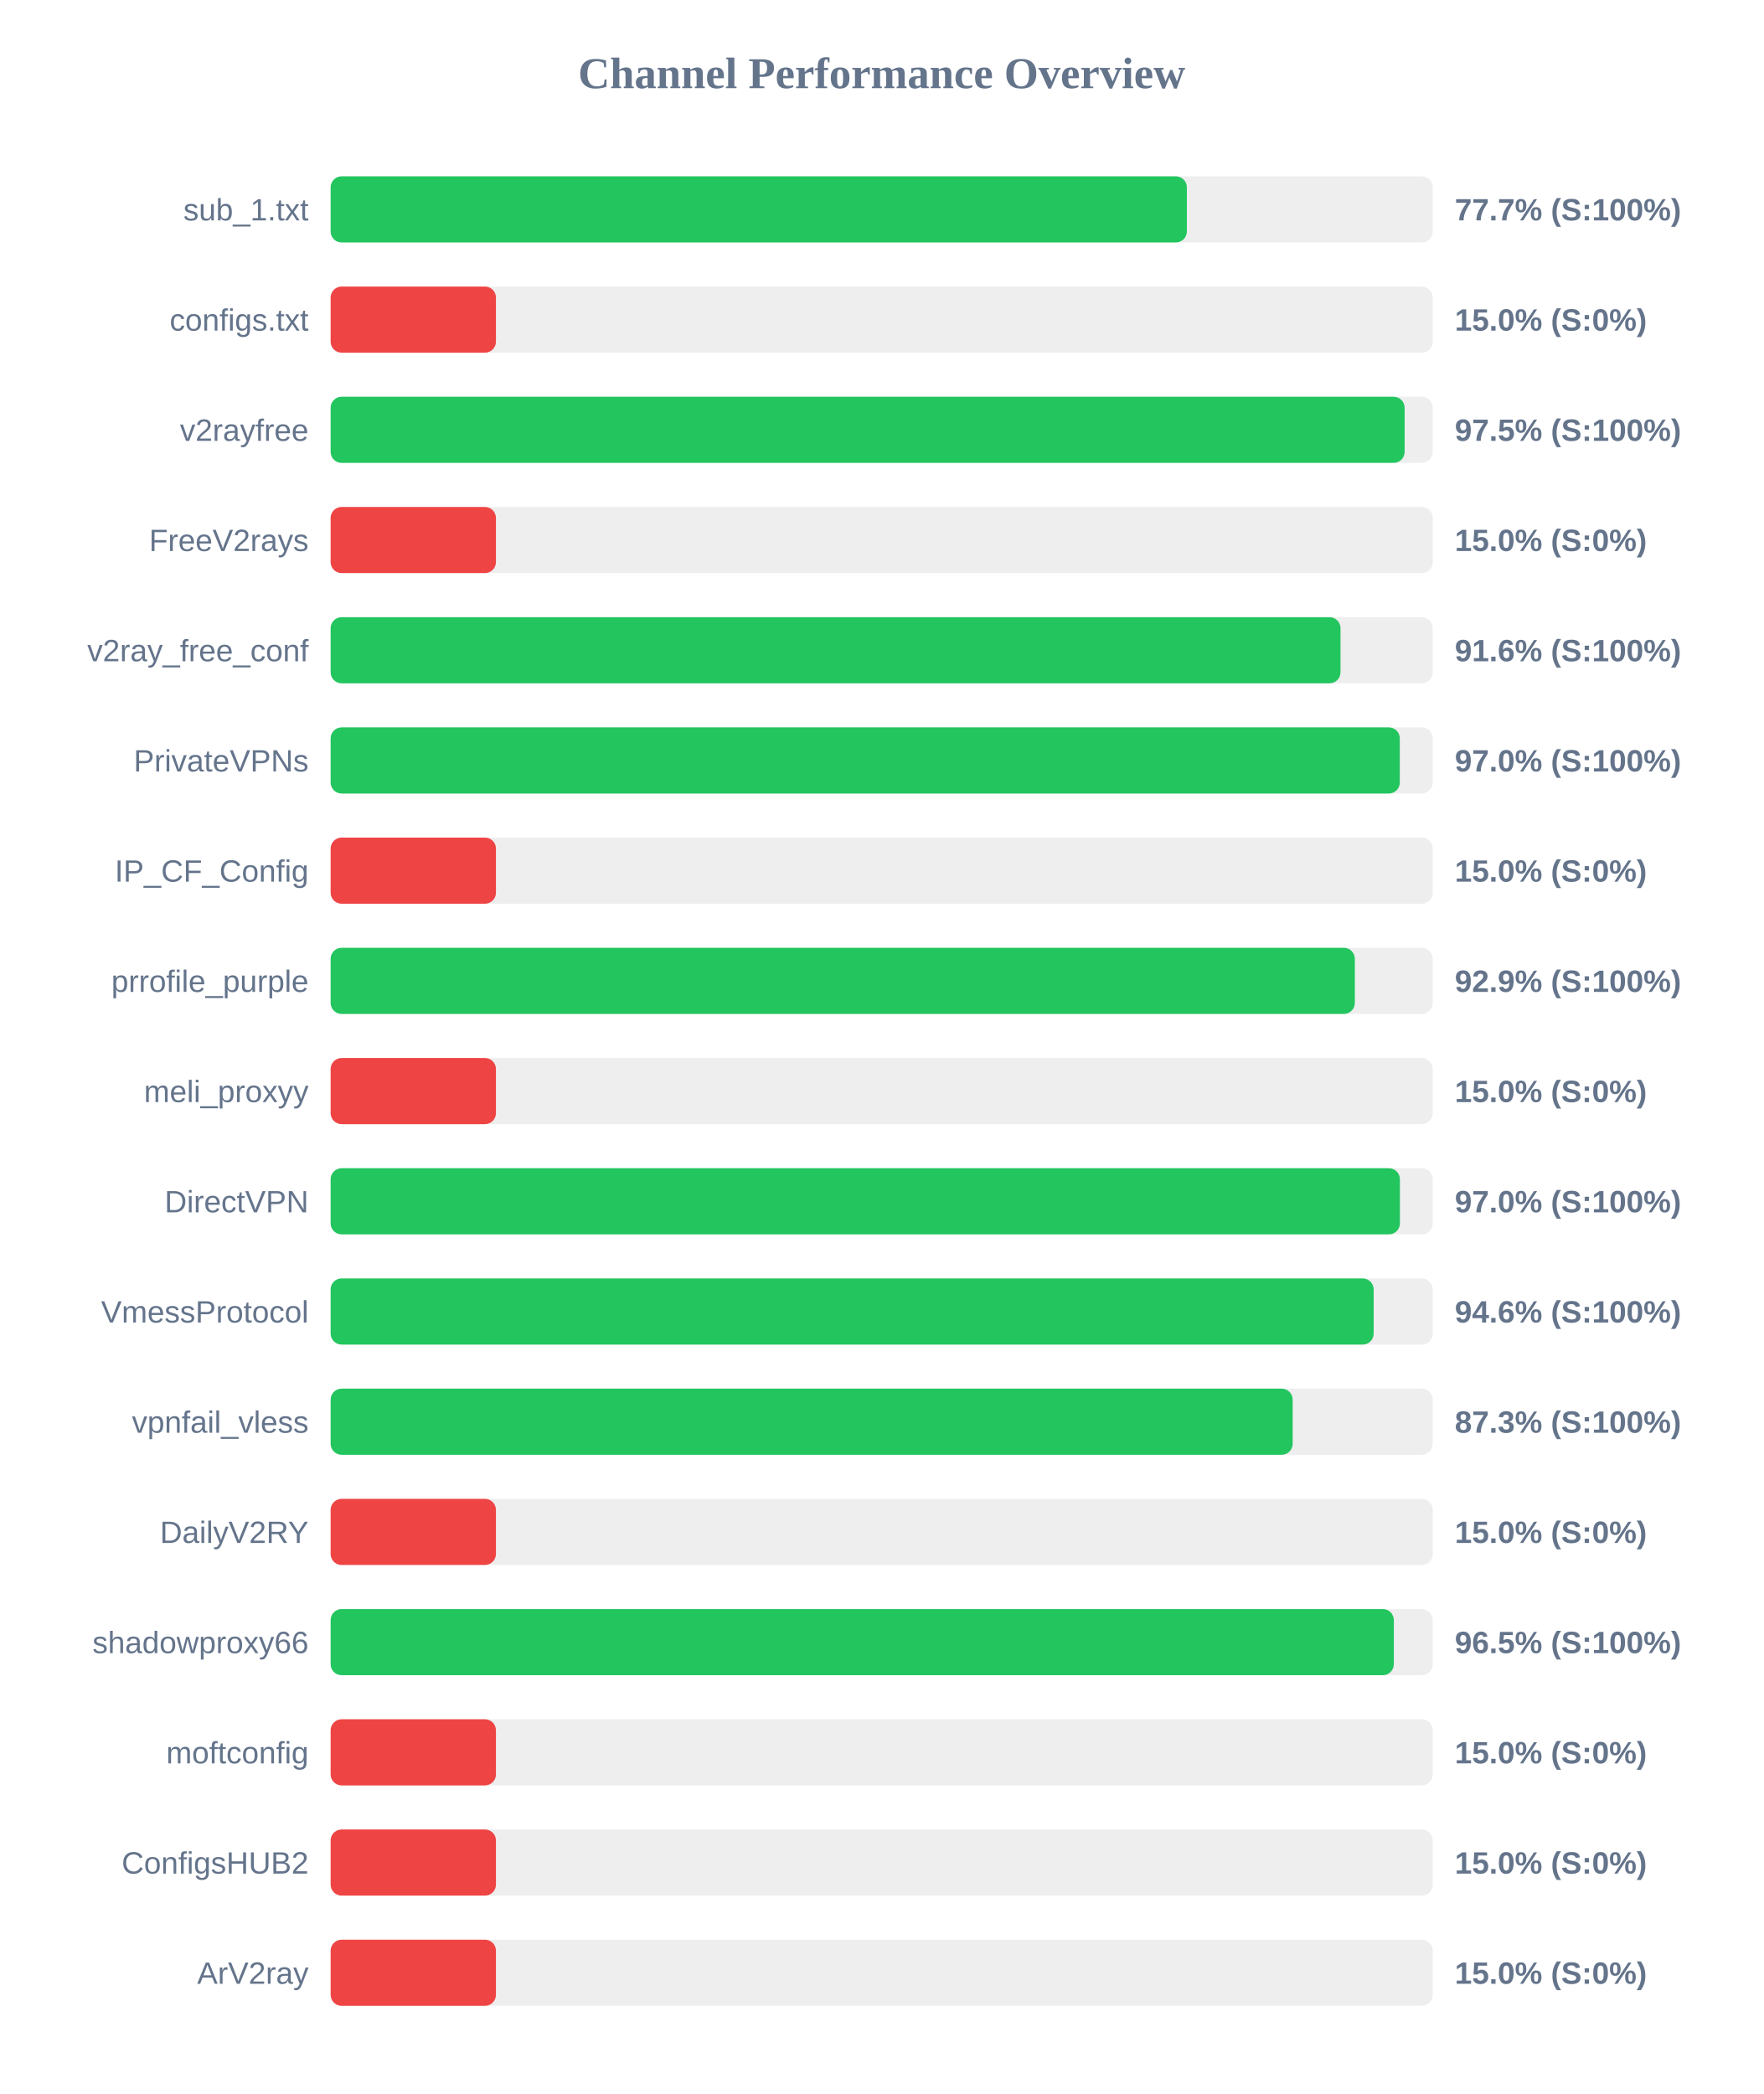
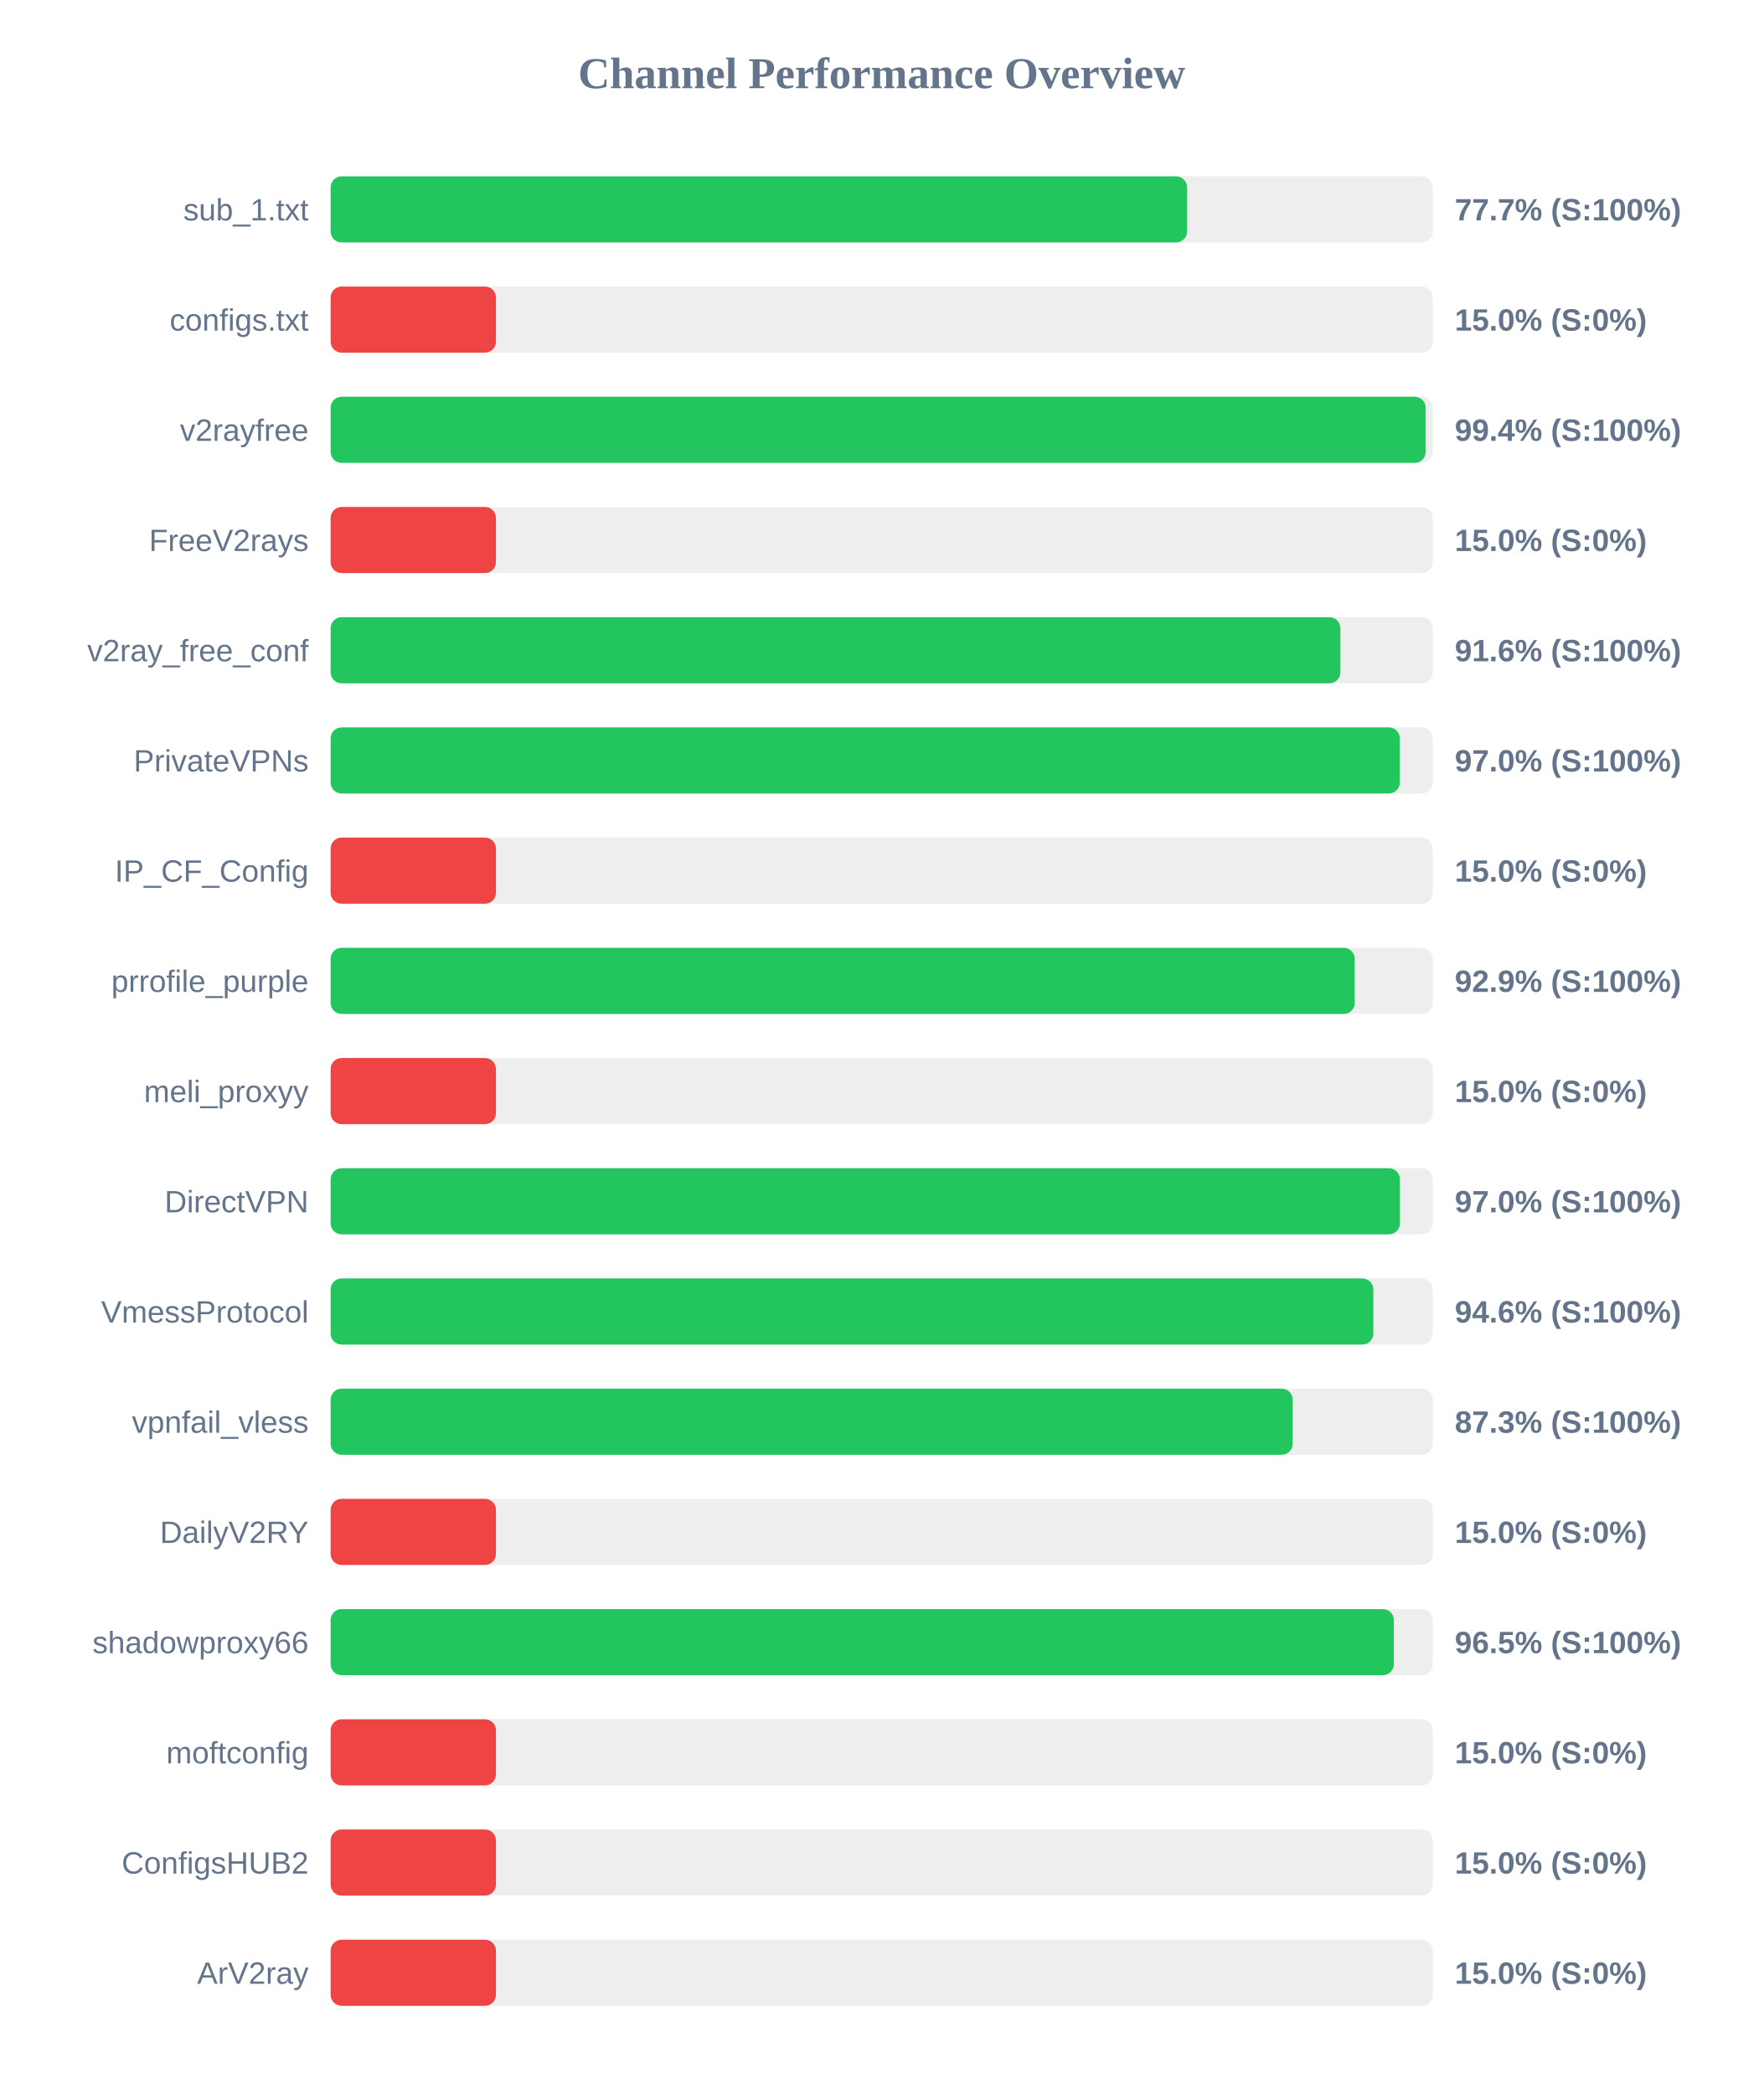
<svg xmlns="http://www.w3.org/2000/svg" width="800" height="950" version="1.1">
  <style>
        .row { font: 14px Arial; fill: #64748b; }
        .score { font: bold 14px Arial; fill: #64748b; }
    </style>
  <text x="400" y="40" text-anchor="middle" font-size="20px" font-weight="bold" fill="#64748b">Channel Performance Overview</text>
  <rect x="150" y="80" width="500" height="30" fill="#eee" rx="5" />
-   <rect x="150" y="80" width="388.45" height="30" fill="#22c55e" rx="5" />
+   <rect x="150" y="80" width="388.55" height="30" fill="#22c55e" rx="5" />
  <text x="140" y="100" text-anchor="end" class="row">sub_1.txt</text>
  <text x="660" y="100" text-anchor="start" class="score">77.7% (S:100%)</text>
  <rect x="150" y="130" width="500" height="30" fill="#eee" rx="5" />
  <rect x="150" y="130" width="75.0" height="30" fill="#ef4444" rx="5" />
  <text x="140" y="150" text-anchor="end" class="row">configs.txt</text>
  <text x="660" y="150" text-anchor="start" class="score">15.0% (S:0%)</text>
  <rect x="150" y="180" width="500" height="30" fill="#eee" rx="5" />
-   <rect x="150" y="180" width="487.25" height="30" fill="#22c55e" rx="5" />
+   <rect x="150" y="180" width="496.8" height="30" fill="#22c55e" rx="5" />
  <text x="140" y="200" text-anchor="end" class="row">v2rayfree</text>
-   <text x="660" y="200" text-anchor="start" class="score">97.5% (S:100%)</text>
+   <text x="660" y="200" text-anchor="start" class="score">99.4% (S:100%)</text>
  <rect x="150" y="230" width="500" height="30" fill="#eee" rx="5" />
  <rect x="150" y="230" width="75.0" height="30" fill="#ef4444" rx="5" />
  <text x="140" y="250" text-anchor="end" class="row">FreeV2rays</text>
  <text x="660" y="250" text-anchor="start" class="score">15.0% (S:0%)</text>
  <rect x="150" y="280" width="500" height="30" fill="#eee" rx="5" />
-   <rect x="150" y="280" width="458.15" height="30" fill="#22c55e" rx="5" />
+   <rect x="150" y="280" width="458.1" height="30" fill="#22c55e" rx="5" />
  <text x="140" y="300" text-anchor="end" class="row">v2ray_free_conf</text>
  <text x="660" y="300" text-anchor="start" class="score">91.6% (S:100%)</text>
  <rect x="150" y="330" width="500" height="30" fill="#eee" rx="5" />
  <rect x="150" y="330" width="485.05" height="30" fill="#22c55e" rx="5" />
  <text x="140" y="350" text-anchor="end" class="row">PrivateVPNs</text>
  <text x="660" y="350" text-anchor="start" class="score">97.0% (S:100%)</text>
  <rect x="150" y="380" width="500" height="30" fill="#eee" rx="5" />
  <rect x="150" y="380" width="75.0" height="30" fill="#ef4444" rx="5" />
  <text x="140" y="400" text-anchor="end" class="row">IP_CF_Config</text>
  <text x="660" y="400" text-anchor="start" class="score">15.0% (S:0%)</text>
  <rect x="150" y="430" width="500" height="30" fill="#eee" rx="5" />
-   <rect x="150" y="430" width="464.65" height="30" fill="#22c55e" rx="5" />
+   <rect x="150" y="430" width="464.6" height="30" fill="#22c55e" rx="5" />
  <text x="140" y="450" text-anchor="end" class="row">prrofile_purple</text>
  <text x="660" y="450" text-anchor="start" class="score">92.9% (S:100%)</text>
  <rect x="150" y="480" width="500" height="30" fill="#eee" rx="5" />
  <rect x="150" y="480" width="75.0" height="30" fill="#ef4444" rx="5" />
  <text x="140" y="500" text-anchor="end" class="row">meli_proxyy</text>
  <text x="660" y="500" text-anchor="start" class="score">15.0% (S:0%)</text>
  <rect x="150" y="530" width="500" height="30" fill="#eee" rx="5" />
  <rect x="150" y="530" width="485.1" height="30" fill="#22c55e" rx="5" />
  <text x="140" y="550" text-anchor="end" class="row">DirectVPN</text>
  <text x="660" y="550" text-anchor="start" class="score">97.0% (S:100%)</text>
  <rect x="150" y="580" width="500" height="30" fill="#eee" rx="5" />
-   <rect x="150" y="580" width="473.2" height="30" fill="#22c55e" rx="5" />
+   <rect x="150" y="580" width="473.05" height="30" fill="#22c55e" rx="5" />
  <text x="140" y="600" text-anchor="end" class="row">VmessProtocol</text>
  <text x="660" y="600" text-anchor="start" class="score">94.6% (S:100%)</text>
  <rect x="150" y="630" width="500" height="30" fill="#eee" rx="5" />
  <rect x="150" y="630" width="436.45" height="30" fill="#22c55e" rx="5" />
  <text x="140" y="650" text-anchor="end" class="row">vpnfail_vless</text>
  <text x="660" y="650" text-anchor="start" class="score">87.3% (S:100%)</text>
  <rect x="150" y="680" width="500" height="30" fill="#eee" rx="5" />
  <rect x="150" y="680" width="75.0" height="30" fill="#ef4444" rx="5" />
  <text x="140" y="700" text-anchor="end" class="row">DailyV2RY</text>
  <text x="660" y="700" text-anchor="start" class="score">15.0% (S:0%)</text>
  <rect x="150" y="730" width="500" height="30" fill="#eee" rx="5" />
  <rect x="150" y="730" width="482.35" height="30" fill="#22c55e" rx="5" />
  <text x="140" y="750" text-anchor="end" class="row">shadowproxy66</text>
  <text x="660" y="750" text-anchor="start" class="score">96.5% (S:100%)</text>
  <rect x="150" y="780" width="500" height="30" fill="#eee" rx="5" />
  <rect x="150" y="780" width="75.0" height="30" fill="#ef4444" rx="5" />
  <text x="140" y="800" text-anchor="end" class="row">moftconfig</text>
  <text x="660" y="800" text-anchor="start" class="score">15.0% (S:0%)</text>
  <rect x="150" y="830" width="500" height="30" fill="#eee" rx="5" />
  <rect x="150" y="830" width="75.0" height="30" fill="#ef4444" rx="5" />
  <text x="140" y="850" text-anchor="end" class="row">ConfigsHUB2</text>
  <text x="660" y="850" text-anchor="start" class="score">15.0% (S:0%)</text>
  <rect x="150" y="880" width="500" height="30" fill="#eee" rx="5" />
  <rect x="150" y="880" width="75.0" height="30" fill="#ef4444" rx="5" />
  <text x="140" y="900" text-anchor="end" class="row">ArV2ray</text>
  <text x="660" y="900" text-anchor="start" class="score">15.0% (S:0%)</text>
</svg>
